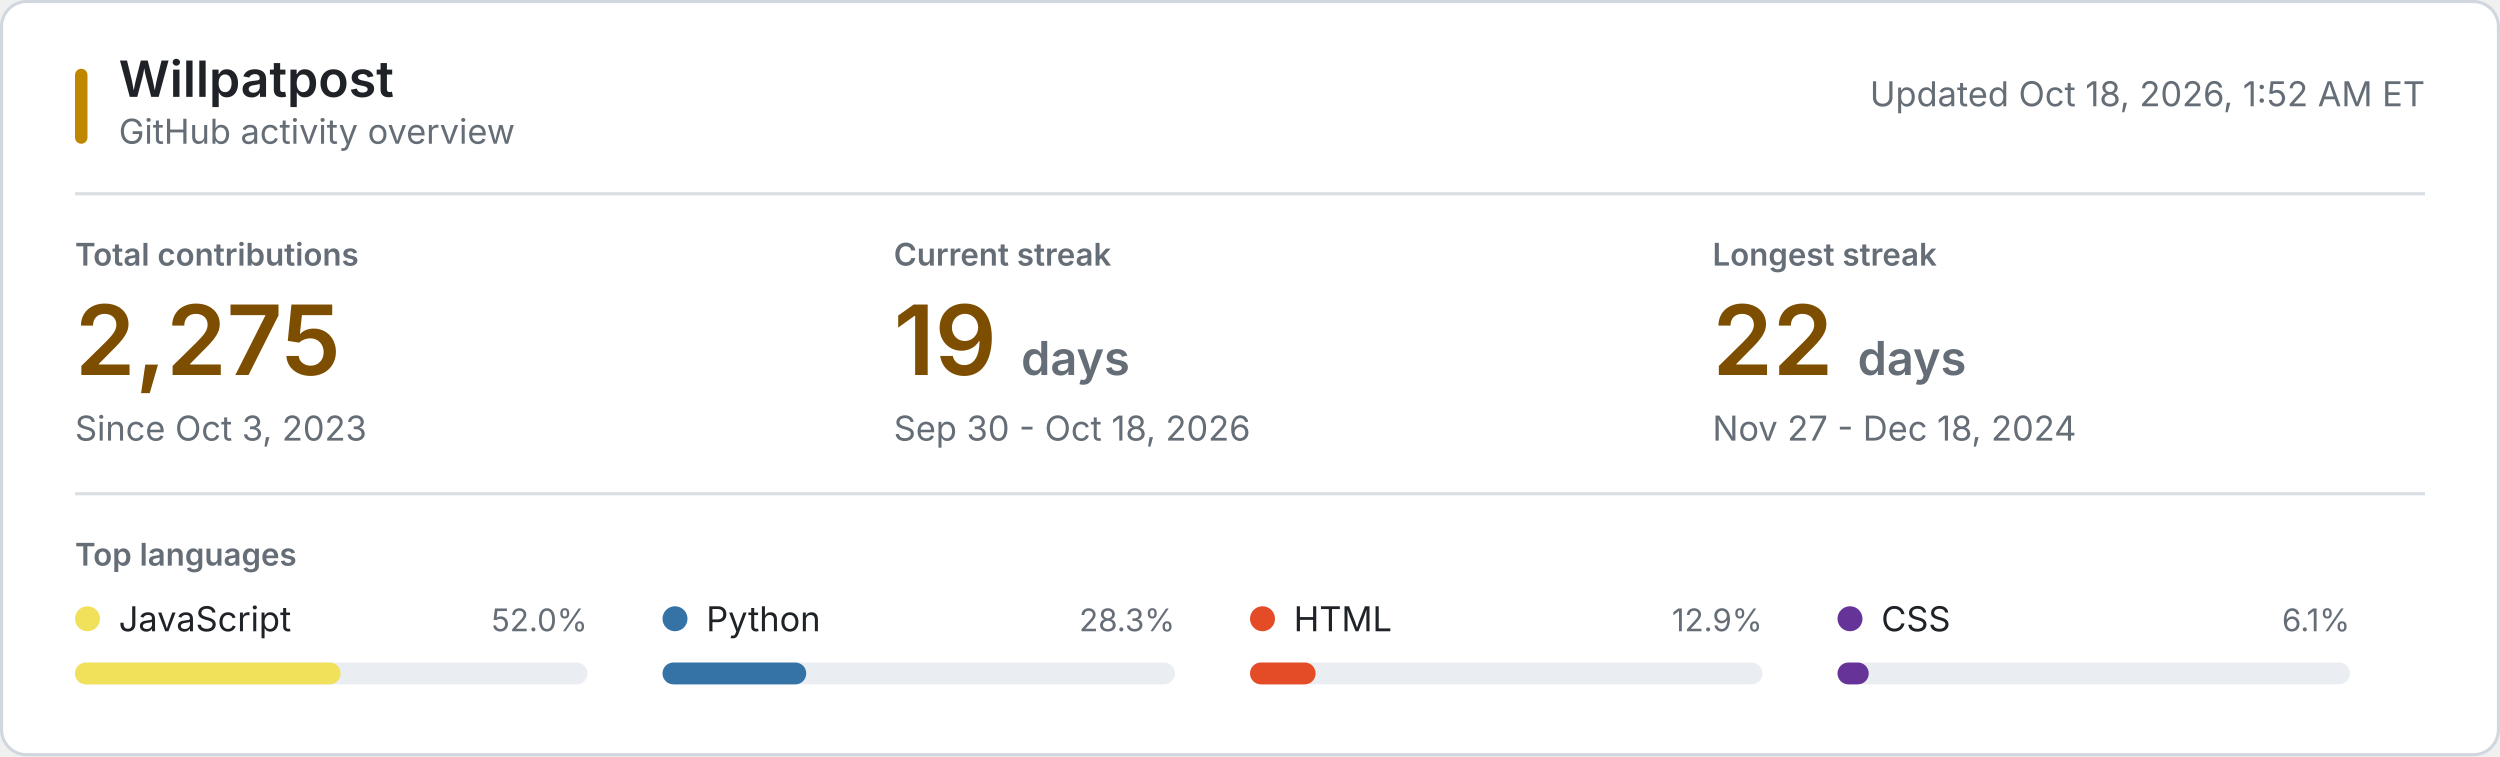
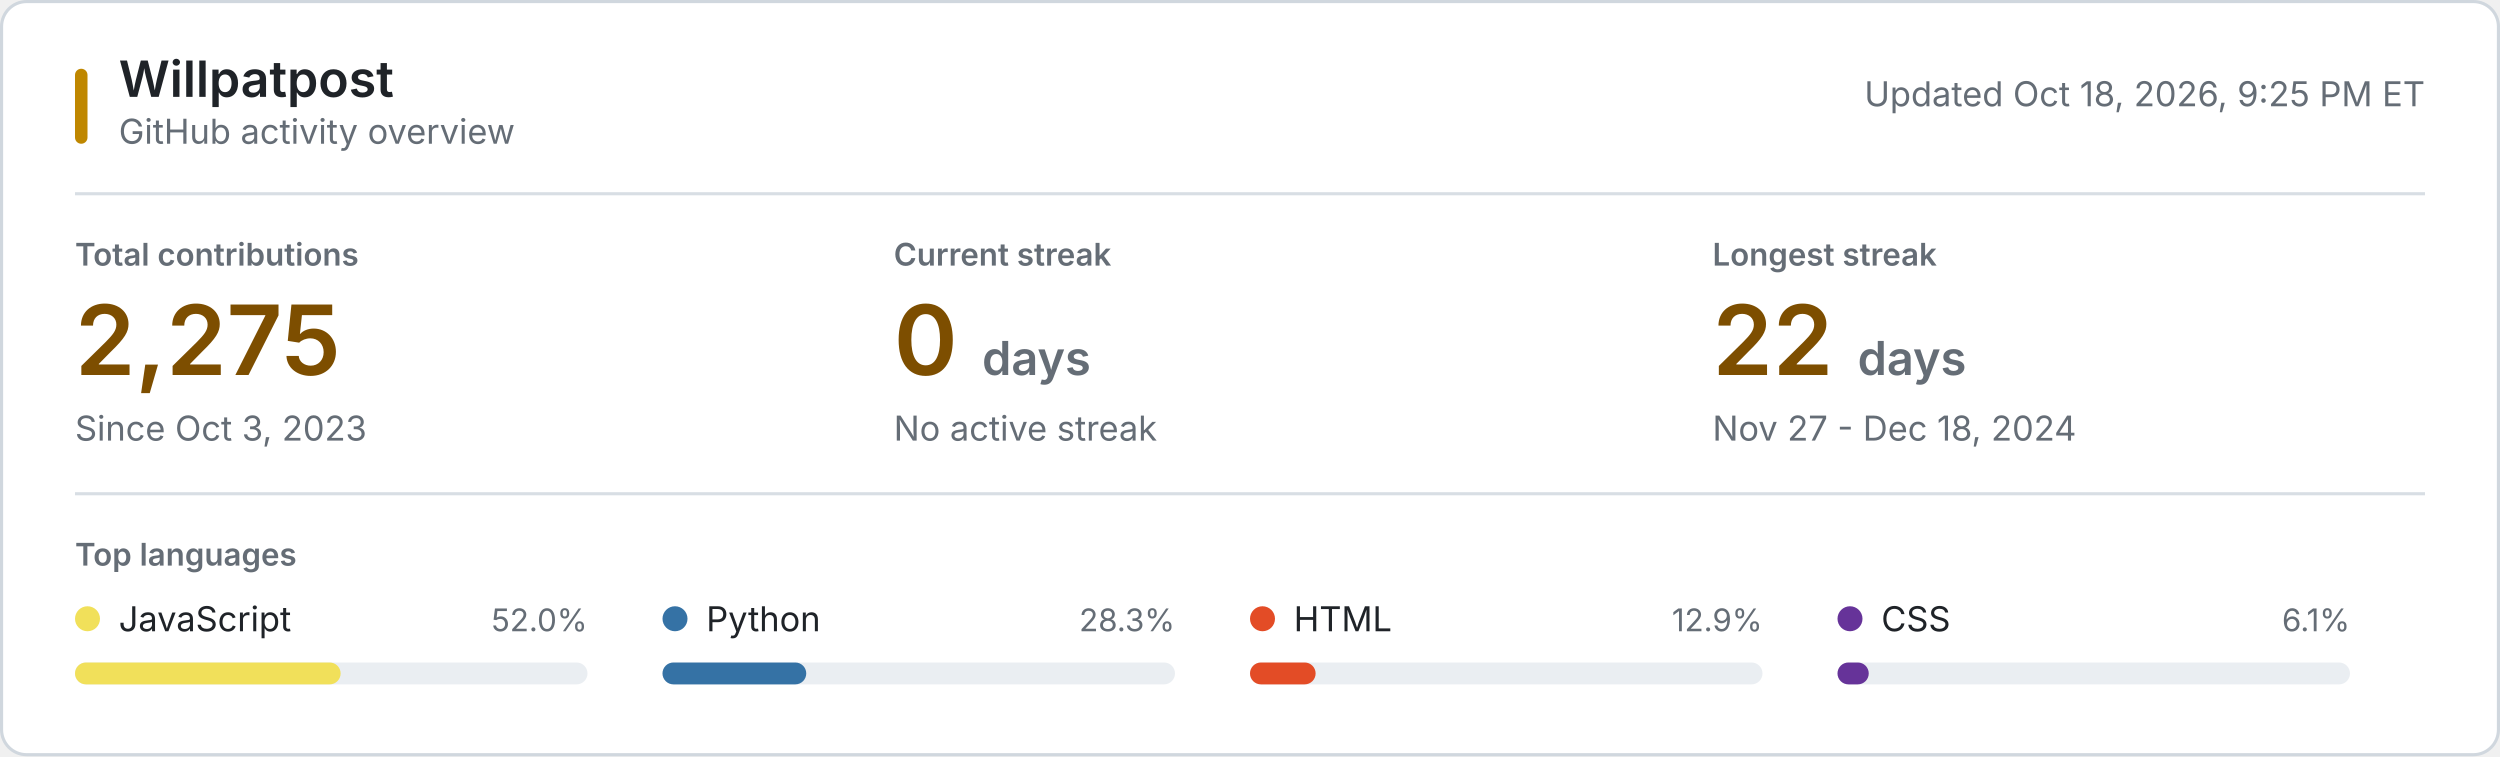
<svg xmlns="http://www.w3.org/2000/svg" style="isolation: isolate" viewBox="0 0 800 242" width="800px" height="242px" role="img" aria-labelledby="title desc">
  <style>
    @keyframes reveal {
      from { opacity: 0.2; }
      to { opacity: 1; }
    }
    .animate { animation: reveal 320ms ease-out both; }
    .background { fill: #ffffff; stroke: #d0d7de; }
    .username { font: 600 16px -apple-system, BlinkMacSystemFont, "Segoe UI", sans-serif; fill: #1f2328; }
    .subtitle, .updated { font: 11px -apple-system, BlinkMacSystemFont, "Segoe UI", sans-serif; fill: #656d76; }
    .section-label, .metric-label { font: 600 10px -apple-system, BlinkMacSystemFont, "Segoe UI", sans-serif; fill: #656d76; }
    .metric-label, .section-label { text-transform: uppercase; }
    .metric-value { font: 600 31px -apple-system, BlinkMacSystemFont, "Segoe UI", sans-serif; fill: #7d4e00; }
    .metric-unit, .metric-note { fill: #656d76; }
    .metric-note { font: 11px -apple-system, BlinkMacSystemFont, "Segoe UI", sans-serif; }
    .language-name { font: 11px -apple-system, BlinkMacSystemFont, "Segoe UI", sans-serif; fill: #1f2328; }
    .language-percent { font: 10px -apple-system, BlinkMacSystemFont, "Segoe UI", sans-serif; fill: #656d76; }
    .language-track { fill: #eaeef2; }
    .empty-state { font: 11px -apple-system, BlinkMacSystemFont, "Segoe UI", sans-serif; fill: #656d76; }
    .rule { stroke: #d8dee4; stroke-width: 1; }
    .accent { fill: #bf8700; }
    @media (prefers-color-scheme: dark) {
      .background { fill: #0d1117; stroke: #30363d; }
      .username, .language-name { fill: #f0f6fc; }
      .subtitle, .updated, .section-label, .metric-label, .metric-unit, .metric-note, .language-percent, .empty-state { fill: #8b949e; }
      .metric-value { fill: #f0c74e; }
      .language-track { fill: #21262d; }
      .rule { stroke: #21262d; }
      .accent { fill: #e3b341; }
    }
    @media (prefers-reduced-motion: reduce) {
      .animate { animation: none; }
    }
  </style>
  <rect class="background" x="0.5" y="0.5" width="799" height="241" rx="8" />
  <rect class="accent" x="24" y="22" width="4" height="24" rx="2" />
  <text class="username" x="38" y="31">Willpatpost</text>
  <text class="subtitle" x="38" y="46">GitHub activity overview</text>
-   <text class="updated" x="776" y="34" text-anchor="end">Updated Oct 18, 2026, 1:52 AM ET</text>
+   <text class="updated" x="776" y="34" text-anchor="end">Updated Oct 18, 2026, 9:25 PM ET</text>
  <line class="rule" x1="24" y1="62" x2="776" y2="62" />
  <g class="animate" style="animation-delay: 20ms">
    <text class="metric-label" x="24" y="85">Total contributions</text>
    <text class="metric-value" x="24" y="120">2,275</text>
    <text class="metric-note" x="24" y="141">Since Oct 3, 2023</text>
  </g>
  <g class="animate" style="animation-delay: 55ms">
    <text class="metric-label" x="286" y="85">Current streak</text>
-     <text class="metric-value" x="286" y="120">19 <tspan class="metric-unit" font-size="15">days</tspan>
+     <text class="metric-value" x="286" y="120">0 <tspan class="metric-unit" font-size="15">days</tspan>
    </text>
-     <text class="metric-note" x="286" y="141">Sep 30 - Oct 18, 2026</text>
+     <text class="metric-note" x="286" y="141">No active streak</text>
  </g>
  <g class="animate" style="animation-delay: 90ms">
    <text class="metric-label" x="548" y="85">Longest streak</text>
    <text class="metric-value" x="548" y="120">22 <tspan class="metric-unit" font-size="15">days</tspan>
    </text>
    <text class="metric-note" x="548" y="141">Nov 27 - Dec 18, 2024</text>
  </g>
  <line class="rule" x1="24" y1="158" x2="776" y2="158" />
  <text class="section-label" x="24" y="181">Top languages</text>
  <g class="animate" style="animation-delay: 120ms">
    <circle cx="28" cy="198" r="4" fill="#f1e05a" />
    <text class="language-name" x="38" y="202">JavaScript</text>
    <text class="language-percent" x="188" y="202" text-anchor="end">52.0%</text>
    <rect class="language-track" x="24" y="212" width="164" height="7" rx="3.5" />
    <rect x="24" y="212" width="85" height="7" rx="3.5" fill="#f1e05a" />
  </g>
  <g class="animate" style="animation-delay: 155ms">
    <circle cx="216" cy="198" r="4" fill="#3572A5" />
    <text class="language-name" x="226" y="202">Python</text>
    <text class="language-percent" x="376" y="202" text-anchor="end">28.3%</text>
    <rect class="language-track" x="212" y="212" width="164" height="7" rx="3.5" />
    <rect x="212" y="212" width="46" height="7" rx="3.5" fill="#3572A5" />
  </g>
  <g class="animate" style="animation-delay: 190ms">
    <circle cx="404" cy="198" r="4" fill="#e34c26" />
    <text class="language-name" x="414" y="202">HTML</text>
    <text class="language-percent" x="564" y="202" text-anchor="end">12.9%</text>
    <rect class="language-track" x="400" y="212" width="164" height="7" rx="3.5" />
    <rect x="400" y="212" width="21" height="7" rx="3.5" fill="#e34c26" />
  </g>
  <g class="animate" style="animation-delay: 225ms">
    <circle cx="592" cy="198" r="4" fill="#663399" />
    <text class="language-name" x="602" y="202">CSS</text>
    <text class="language-percent" x="752" y="202" text-anchor="end">6.1%</text>
    <rect class="language-track" x="588" y="212" width="164" height="7" rx="3.5" />
    <rect x="588" y="212" width="10" height="7" rx="3.5" fill="#663399" />
  </g>
</svg>
